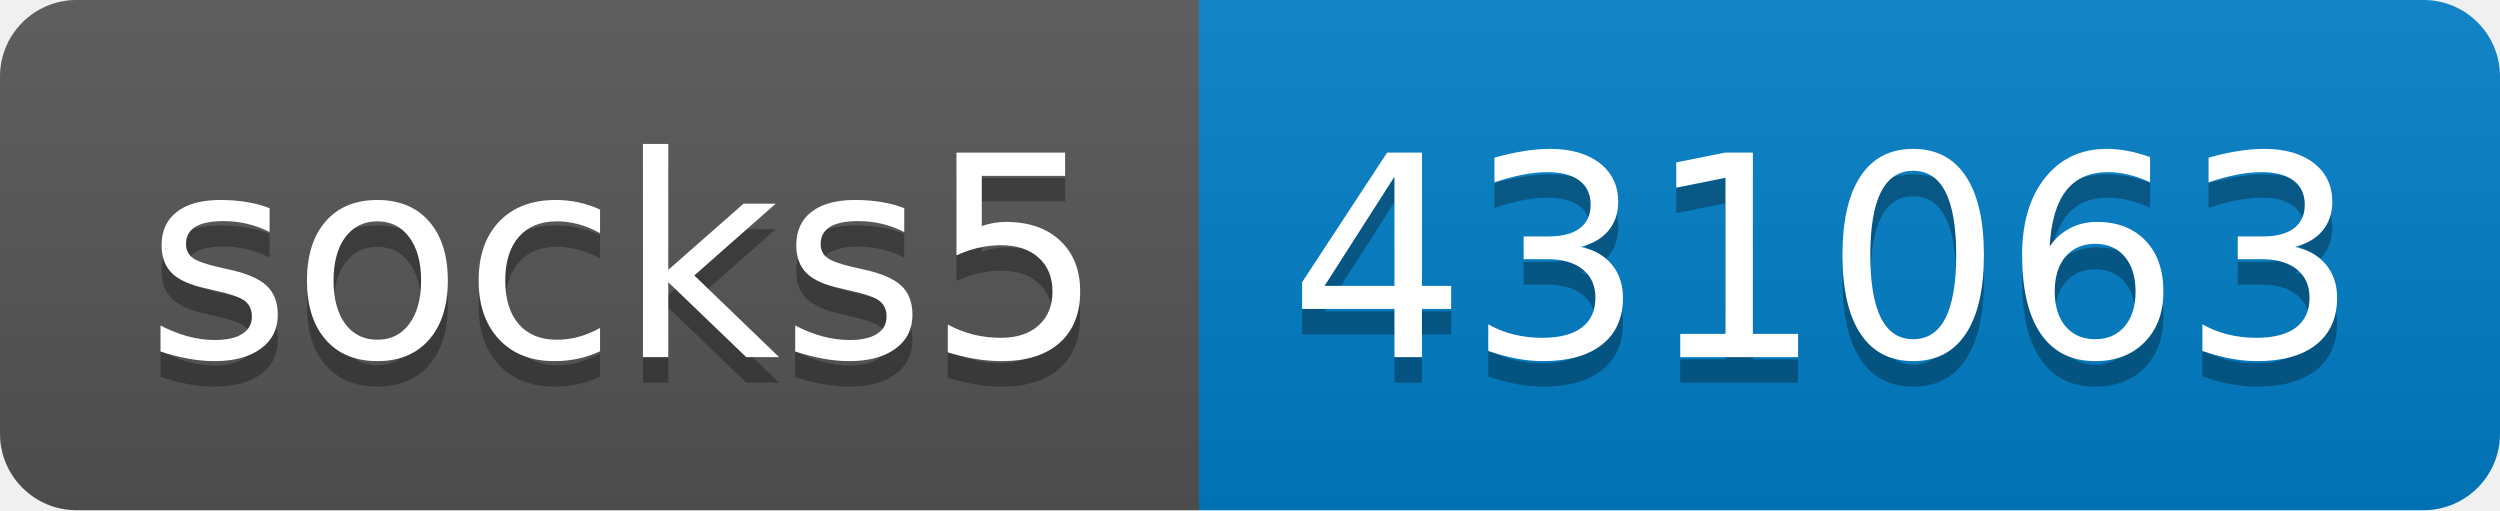
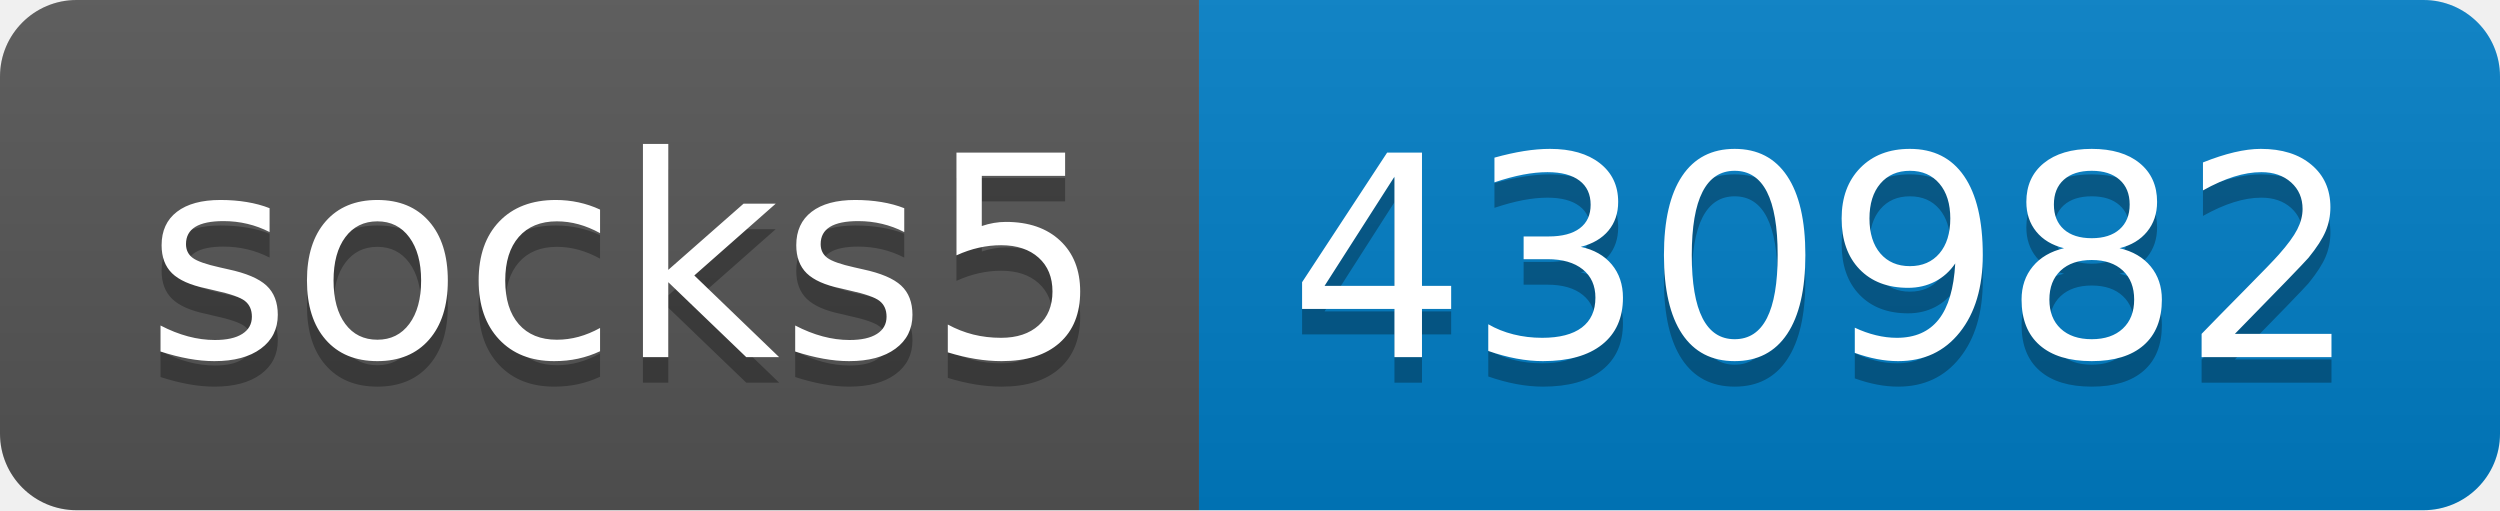
- <svg xmlns="http://www.w3.org/2000/svg" width="98" height="20" role="img" aria-label="socks5: 431063">
+ <svg xmlns="http://www.w3.org/2000/svg" width="98" height="20" role="img" aria-label="socks5: 430982">
  <linearGradient id="s" x2="0" y2="100%">
    <stop offset="0" stop-color="#bbb" stop-opacity=".1" />
    <stop offset="1" stop-opacity=".1" />
  </linearGradient>
  <clipPath id="r">
    <rect width="98" height="20" rx="3" fill="#fff" />
  </clipPath>
  <g clip-path="url(#r)">
    <rect width="47" height="20" fill="#555" />
    <rect x="47" width="51" height="20" fill="#007ec6" />
    <rect width="98" height="20" fill="url(#s)" />
  </g>
  <g fill="#fff" text-anchor="middle" font-family="Verdana,Geneva,DejaVu Sans,sans-serif" text-rendering="geometricPrecision" font-size="110">
    <text aria-hidden="true" x="245" y="150" fill="#010101" fill-opacity=".3" transform="scale(.1)" textLength="370">socks5</text>
    <text x="245" y="140" transform="scale(.1)" fill="#fff" textLength="370">socks5</text>
-     <text aria-hidden="true" x="715" y="150" fill="#010101" fill-opacity=".3" transform="scale(.1)" textLength="410">431063</text>
-     <text x="715" y="140" transform="scale(.1)" fill="#fff" textLength="410">431063</text>
+     <text aria-hidden="true" x="715" y="150" fill="#010101" fill-opacity=".3" transform="scale(.1)" textLength="410">430982</text>
+     <text x="715" y="140" transform="scale(.1)" fill="#fff" textLength="410">430982</text>
  </g>
</svg>
